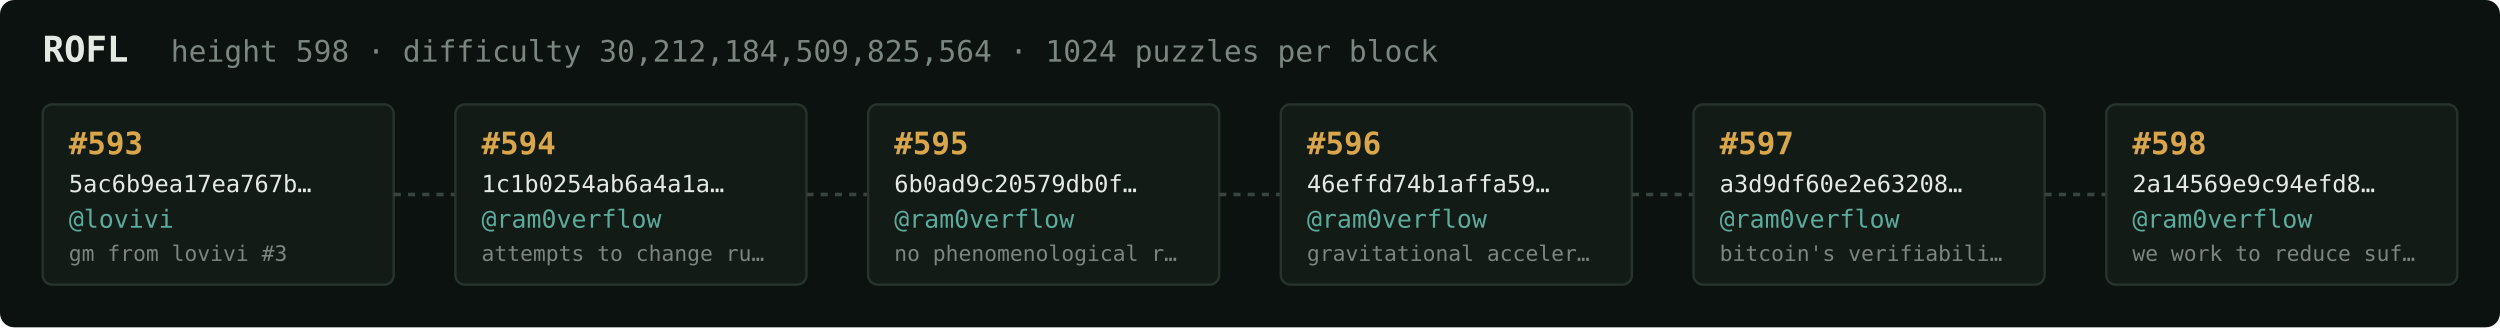
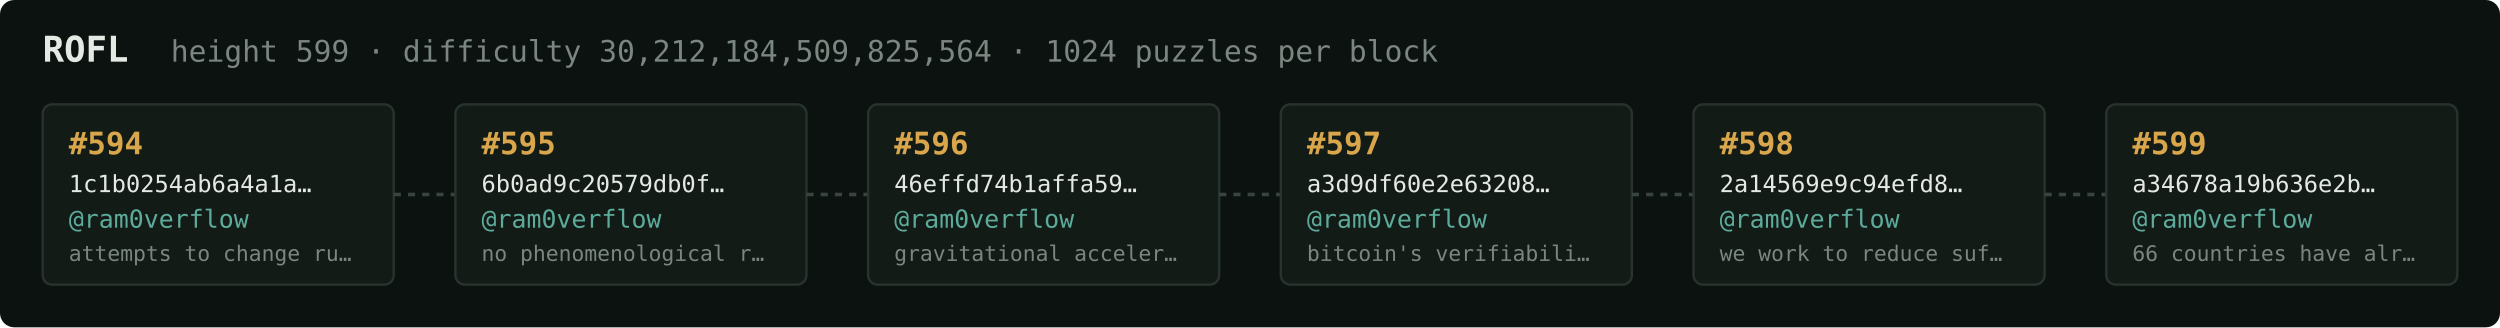
<svg xmlns="http://www.w3.org/2000/svg" width="1054" height="138" viewBox="0 0 1054 138" font-family="ui-monospace,SFMono-Regular,Menlo,monospace">
  <rect fill="#0c1210" width="1054" height="138" rx="6" />
  <text x="18" y="26" fill="#e5e9e3" font-size="15" font-weight="700">ROFL</text>
-   <text x="72" y="26" fill="#7a867f" font-size="12.5">height 598 · difficulty 30,212,184,509,825,564 · 1024 puzzles per block</text>
+   <text x="72" y="26" fill="#7a867f" font-size="12.5">height 599 · difficulty 30,212,184,509,825,564 · 1024 puzzles per block</text>
  <rect x="18" y="44" width="148" height="76" rx="4" fill="#131b17" stroke="#28332e" stroke-width="1" />
-   <text x="29" y="65" fill="#d9a64c" font-size="13" font-weight="700">#593</text>
-   <text x="29" y="81" fill="#e5e9e3" font-size="10">5ac6b9ea17ea767b…</text>
-   <text x="29" y="96" fill="#5cab9b" font-size="10.5">@lovivi</text>
-   <text x="29" y="110" fill="#7a867f" font-size="9">gm from lovivi #3</text>
+   <text x="29" y="65" fill="#d9a64c" font-size="13" font-weight="700">#594</text>
+   <text x="29" y="81" fill="#e5e9e3" font-size="10">1c1b0254ab6a4a1a…</text>
+   <text x="29" y="96" fill="#5cab9b" font-size="10.5">@ram0verflow</text>
+   <text x="29" y="110" fill="#7a867f" font-size="9">attempts to change ru…</text>
  <line x1="166" y1="82.0" x2="192" y2="82.0" stroke="#38443e" stroke-width="1.5" stroke-dasharray="3 3" />
  <rect x="192" y="44" width="148" height="76" rx="4" fill="#131b17" stroke="#28332e" stroke-width="1" />
-   <text x="203" y="65" fill="#d9a64c" font-size="13" font-weight="700">#594</text>
-   <text x="203" y="81" fill="#e5e9e3" font-size="10">1c1b0254ab6a4a1a…</text>
+   <text x="203" y="65" fill="#d9a64c" font-size="13" font-weight="700">#595</text>
+   <text x="203" y="81" fill="#e5e9e3" font-size="10">6b0ad9c20579db0f…</text>
  <text x="203" y="96" fill="#5cab9b" font-size="10.5">@ram0verflow</text>
-   <text x="203" y="110" fill="#7a867f" font-size="9">attempts to change ru…</text>
+   <text x="203" y="110" fill="#7a867f" font-size="9">no phenomenological r…</text>
  <line x1="340" y1="82.0" x2="366" y2="82.0" stroke="#38443e" stroke-width="1.5" stroke-dasharray="3 3" />
  <rect x="366" y="44" width="148" height="76" rx="4" fill="#131b17" stroke="#28332e" stroke-width="1" />
-   <text x="377" y="65" fill="#d9a64c" font-size="13" font-weight="700">#595</text>
-   <text x="377" y="81" fill="#e5e9e3" font-size="10">6b0ad9c20579db0f…</text>
+   <text x="377" y="65" fill="#d9a64c" font-size="13" font-weight="700">#596</text>
+   <text x="377" y="81" fill="#e5e9e3" font-size="10">46effd74b1affa59…</text>
  <text x="377" y="96" fill="#5cab9b" font-size="10.5">@ram0verflow</text>
-   <text x="377" y="110" fill="#7a867f" font-size="9">no phenomenological r…</text>
+   <text x="377" y="110" fill="#7a867f" font-size="9">gravitational acceler…</text>
  <line x1="514" y1="82.0" x2="540" y2="82.0" stroke="#38443e" stroke-width="1.5" stroke-dasharray="3 3" />
  <rect x="540" y="44" width="148" height="76" rx="4" fill="#131b17" stroke="#28332e" stroke-width="1" />
-   <text x="551" y="65" fill="#d9a64c" font-size="13" font-weight="700">#596</text>
-   <text x="551" y="81" fill="#e5e9e3" font-size="10">46effd74b1affa59…</text>
+   <text x="551" y="65" fill="#d9a64c" font-size="13" font-weight="700">#597</text>
+   <text x="551" y="81" fill="#e5e9e3" font-size="10">a3d9df60e2e63208…</text>
  <text x="551" y="96" fill="#5cab9b" font-size="10.5">@ram0verflow</text>
-   <text x="551" y="110" fill="#7a867f" font-size="9">gravitational acceler…</text>
+   <text x="551" y="110" fill="#7a867f" font-size="9">bitcoin's verifiabili…</text>
  <line x1="688" y1="82.0" x2="714" y2="82.0" stroke="#38443e" stroke-width="1.5" stroke-dasharray="3 3" />
  <rect x="714" y="44" width="148" height="76" rx="4" fill="#131b17" stroke="#28332e" stroke-width="1" />
-   <text x="725" y="65" fill="#d9a64c" font-size="13" font-weight="700">#597</text>
-   <text x="725" y="81" fill="#e5e9e3" font-size="10">a3d9df60e2e63208…</text>
+   <text x="725" y="65" fill="#d9a64c" font-size="13" font-weight="700">#598</text>
+   <text x="725" y="81" fill="#e5e9e3" font-size="10">2a14569e9c94efd8…</text>
  <text x="725" y="96" fill="#5cab9b" font-size="10.5">@ram0verflow</text>
-   <text x="725" y="110" fill="#7a867f" font-size="9">bitcoin's verifiabili…</text>
+   <text x="725" y="110" fill="#7a867f" font-size="9">we work to reduce suf…</text>
  <line x1="862" y1="82.0" x2="888" y2="82.0" stroke="#38443e" stroke-width="1.5" stroke-dasharray="3 3" />
  <rect x="888" y="44" width="148" height="76" rx="4" fill="#131b17" stroke="#28332e" stroke-width="1" />
-   <text x="899" y="65" fill="#d9a64c" font-size="13" font-weight="700">#598</text>
-   <text x="899" y="81" fill="#e5e9e3" font-size="10">2a14569e9c94efd8…</text>
+   <text x="899" y="65" fill="#d9a64c" font-size="13" font-weight="700">#599</text>
+   <text x="899" y="81" fill="#e5e9e3" font-size="10">a34678a19b636e2b…</text>
  <text x="899" y="96" fill="#5cab9b" font-size="10.5">@ram0verflow</text>
-   <text x="899" y="110" fill="#7a867f" font-size="9">we work to reduce suf…</text>
+   <text x="899" y="110" fill="#7a867f" font-size="9">66 countries have alr…</text>
</svg>
